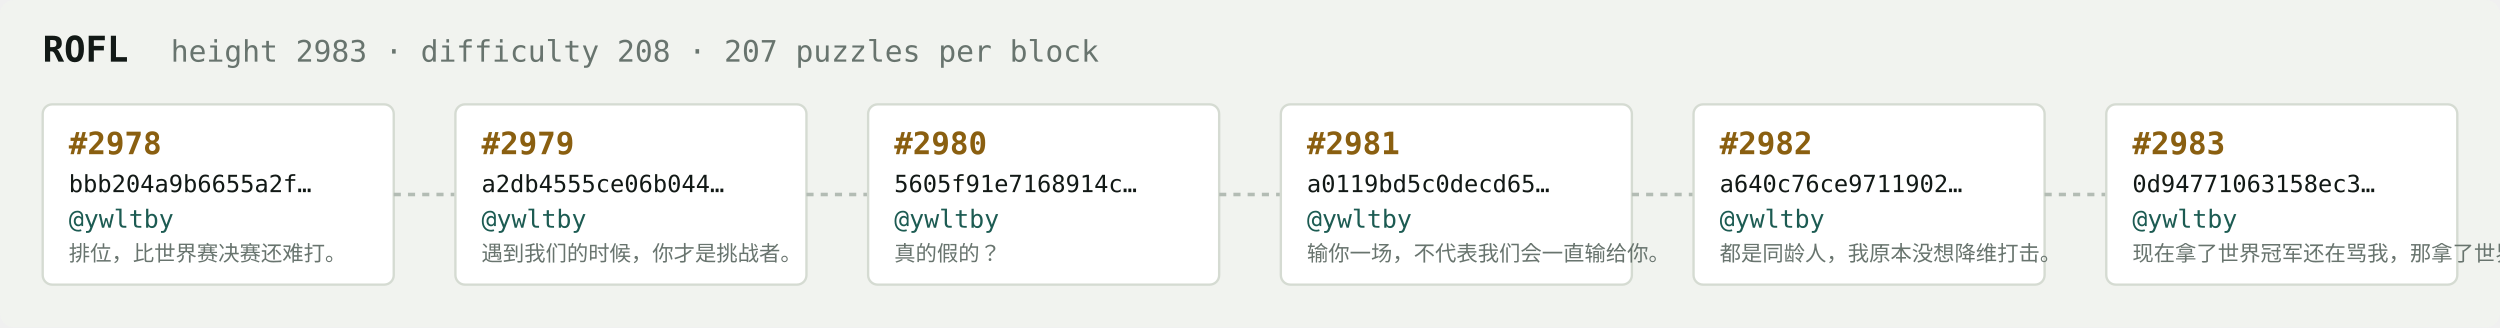
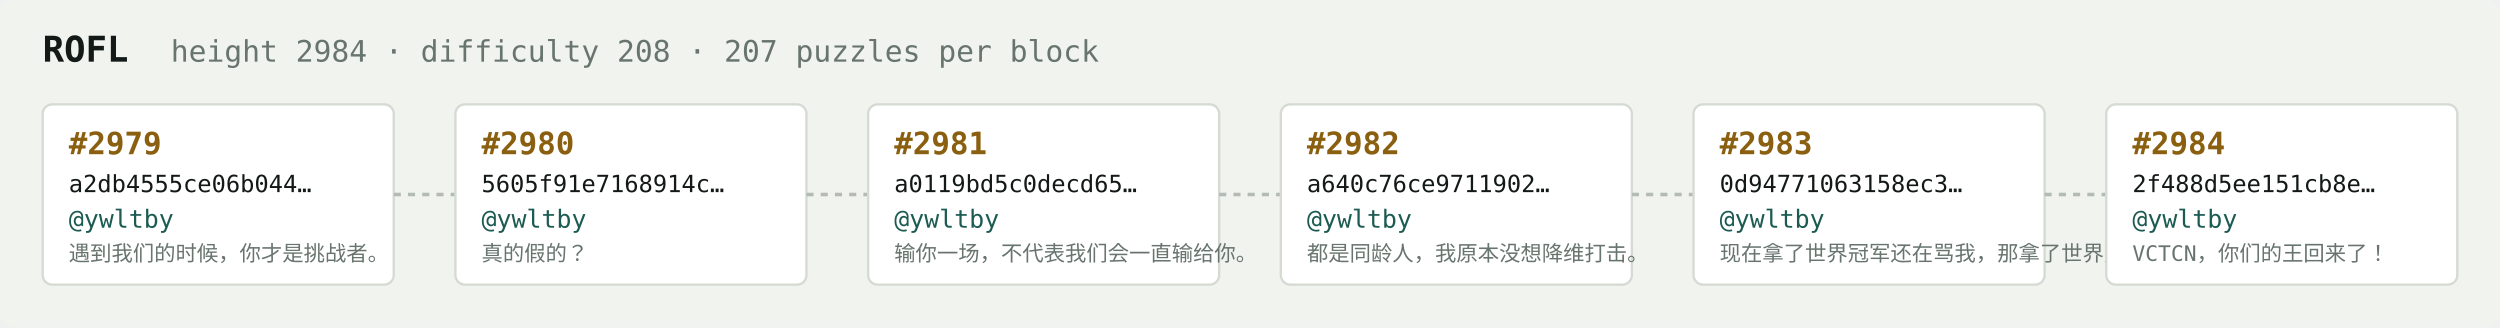
<svg xmlns="http://www.w3.org/2000/svg" width="1054" height="138" viewBox="0 0 1054 138" font-family="ui-monospace,SFMono-Regular,Menlo,monospace">
  <rect fill="#f1f3ef" width="1054" height="138" rx="6" />
  <text x="18" y="26" fill="#121916" font-size="15" font-weight="700">ROFL</text>
-   <text x="72" y="26" fill="#68746e" font-size="12.5">height 2983 · difficulty 208 · 207 puzzles per block</text>
+   <text x="72" y="26" fill="#68746e" font-size="12.5">height 2984 · difficulty 208 · 207 puzzles per block</text>
  <rect x="18" y="44" width="148" height="76" rx="4" fill="#ffffff" stroke="#d5dbd2" stroke-width="1" />
-   <text x="29" y="65" fill="#8a5f10" font-size="13" font-weight="700">#2978</text>
-   <text x="29" y="81" fill="#121916" font-size="10">bbb204a9b6655a2f…</text>
+   <text x="29" y="65" fill="#8a5f10" font-size="13" font-weight="700">#2979</text>
+   <text x="29" y="81" fill="#121916" font-size="10">a2db4555ce06b044…</text>
  <text x="29" y="96" fill="#1c5b52" font-size="10.5">@ywltby</text>
-   <text x="29" y="110" fill="#68746e" font-size="9">排位，比世界赛决赛还难打。</text>
+   <text x="29" y="110" fill="#68746e" font-size="9">遇到我们的时候，你才是挑战者。</text>
  <line x1="166" y1="82.0" x2="192" y2="82.0" stroke="#b3bcb4" stroke-width="1.5" stroke-dasharray="3 3" />
  <rect x="192" y="44" width="148" height="76" rx="4" fill="#ffffff" stroke="#d5dbd2" stroke-width="1" />
-   <text x="203" y="65" fill="#8a5f10" font-size="13" font-weight="700">#2979</text>
-   <text x="203" y="81" fill="#121916" font-size="10">a2db4555ce06b044…</text>
+   <text x="203" y="65" fill="#8a5f10" font-size="13" font-weight="700">#2980</text>
+   <text x="203" y="81" fill="#121916" font-size="10">5605f91e7168914c…</text>
  <text x="203" y="96" fill="#1c5b52" font-size="10.5">@ywltby</text>
-   <text x="203" y="110" fill="#68746e" font-size="9">遇到我们的时候，你才是挑战者。</text>
+   <text x="203" y="110" fill="#68746e" font-size="9">真的假的？</text>
  <line x1="340" y1="82.0" x2="366" y2="82.0" stroke="#b3bcb4" stroke-width="1.5" stroke-dasharray="3 3" />
  <rect x="366" y="44" width="148" height="76" rx="4" fill="#ffffff" stroke="#d5dbd2" stroke-width="1" />
-   <text x="377" y="65" fill="#8a5f10" font-size="13" font-weight="700">#2980</text>
-   <text x="377" y="81" fill="#121916" font-size="10">5605f91e7168914c…</text>
+   <text x="377" y="65" fill="#8a5f10" font-size="13" font-weight="700">#2981</text>
+   <text x="377" y="81" fill="#121916" font-size="10">a0119bd5c0decd65…</text>
  <text x="377" y="96" fill="#1c5b52" font-size="10.5">@ywltby</text>
-   <text x="377" y="110" fill="#68746e" font-size="9">真的假的？</text>
+   <text x="377" y="110" fill="#68746e" font-size="9">输你一场，不代表我们会一直输给你。</text>
  <line x1="514" y1="82.0" x2="540" y2="82.0" stroke="#b3bcb4" stroke-width="1.5" stroke-dasharray="3 3" />
  <rect x="540" y="44" width="148" height="76" rx="4" fill="#ffffff" stroke="#d5dbd2" stroke-width="1" />
-   <text x="551" y="65" fill="#8a5f10" font-size="13" font-weight="700">#2981</text>
-   <text x="551" y="81" fill="#121916" font-size="10">a0119bd5c0decd65…</text>
+   <text x="551" y="65" fill="#8a5f10" font-size="13" font-weight="700">#2982</text>
+   <text x="551" y="81" fill="#121916" font-size="10">a640c76ce9711902…</text>
  <text x="551" y="96" fill="#1c5b52" font-size="10.5">@ywltby</text>
-   <text x="551" y="110" fill="#68746e" font-size="9">输你一场，不代表我们会一直输给你。</text>
+   <text x="551" y="110" fill="#68746e" font-size="9">都是同龄人，我原本没想降维打击。</text>
  <line x1="688" y1="82.0" x2="714" y2="82.0" stroke="#b3bcb4" stroke-width="1.5" stroke-dasharray="3 3" />
  <rect x="714" y="44" width="148" height="76" rx="4" fill="#ffffff" stroke="#d5dbd2" stroke-width="1" />
-   <text x="725" y="65" fill="#8a5f10" font-size="13" font-weight="700">#2982</text>
-   <text x="725" y="81" fill="#121916" font-size="10">a640c76ce9711902…</text>
+   <text x="725" y="65" fill="#8a5f10" font-size="13" font-weight="700">#2983</text>
+   <text x="725" y="81" fill="#121916" font-size="10">0d94771063158ec3…</text>
  <text x="725" y="96" fill="#1c5b52" font-size="10.5">@ywltby</text>
-   <text x="725" y="110" fill="#68746e" font-size="9">都是同龄人，我原本没想降维打击。</text>
+   <text x="725" y="110" fill="#68746e" font-size="9">现在拿了世界冠军还在骂我，那拿了世界冠军有…</text>
  <line x1="862" y1="82.0" x2="888" y2="82.0" stroke="#b3bcb4" stroke-width="1.5" stroke-dasharray="3 3" />
  <rect x="888" y="44" width="148" height="76" rx="4" fill="#ffffff" stroke="#d5dbd2" stroke-width="1" />
-   <text x="899" y="65" fill="#8a5f10" font-size="13" font-weight="700">#2983</text>
-   <text x="899" y="81" fill="#121916" font-size="10">0d94771063158ec3…</text>
+   <text x="899" y="65" fill="#8a5f10" font-size="13" font-weight="700">#2984</text>
+   <text x="899" y="81" fill="#121916" font-size="10">2f488d5ee151cb8e…</text>
  <text x="899" y="96" fill="#1c5b52" font-size="10.5">@ywltby</text>
-   <text x="899" y="110" fill="#68746e" font-size="9">现在拿了世界冠军还在骂我，那拿了世界冠军有…</text>
+   <text x="899" y="110" fill="#68746e" font-size="9">VCTCN，你们的王回来了！</text>
</svg>
